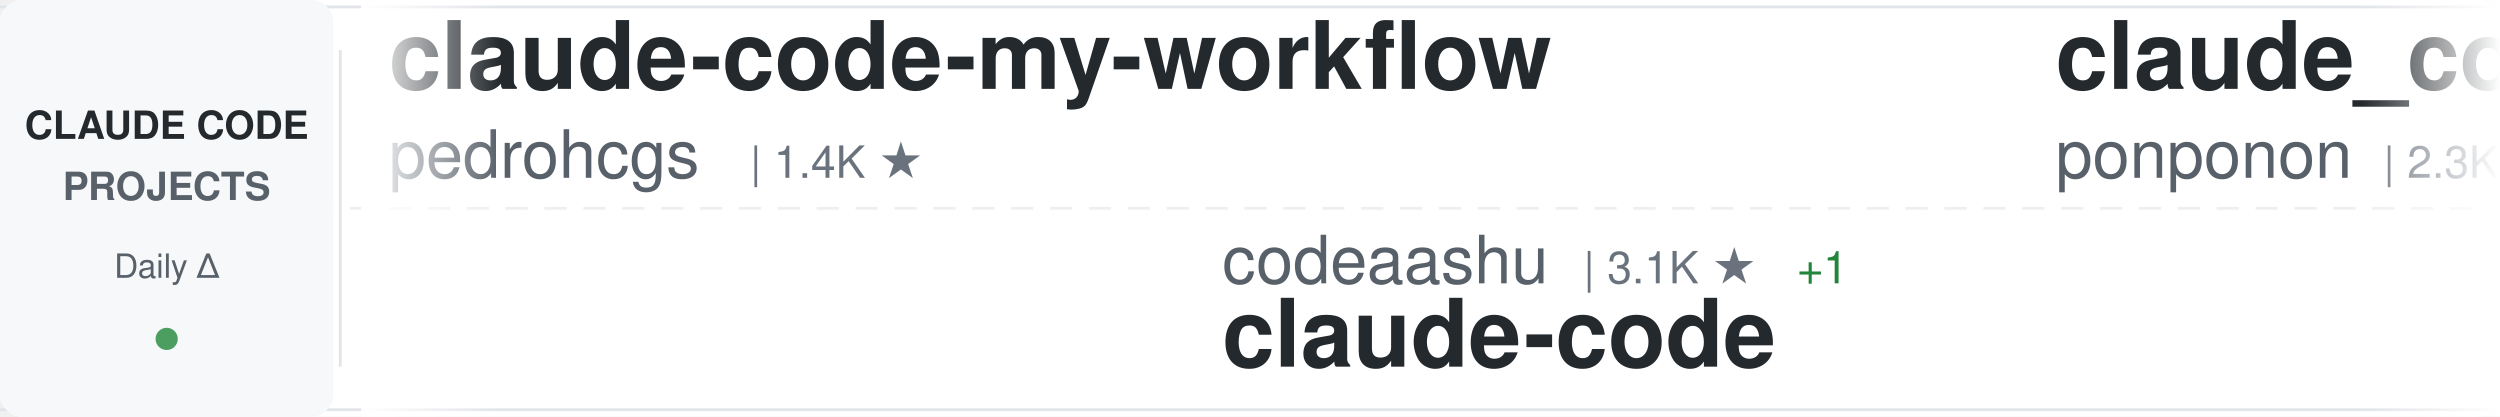
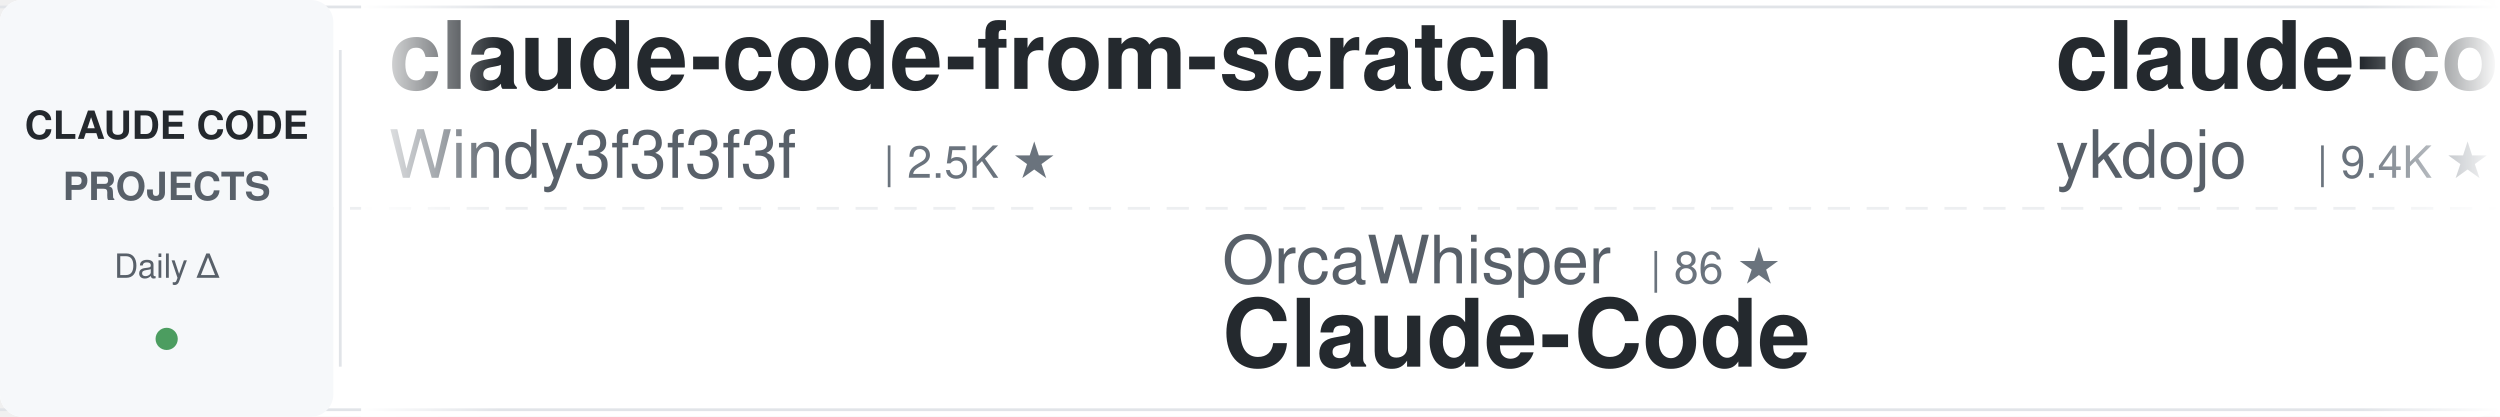
<svg xmlns="http://www.w3.org/2000/svg" width="900" height="150">
  <defs>
    <linearGradient id="awesomeLeftFade" x1="0%" y1="0%" x2="100%" y2="0%">
      <stop offset="0%" style="stop-color:#ffffff;stop-opacity:1" />
      <stop offset="100%" style="stop-color:#ffffff;stop-opacity:0" />
    </linearGradient>
    <linearGradient id="awesomeRightFade" x1="0%" y1="0%" x2="100%" y2="0%">
      <stop offset="0%" style="stop-color:#ffffff;stop-opacity:0" />
      <stop offset="100%" style="stop-color:#ffffff;stop-opacity:1" />
    </linearGradient>
  </defs>
  <rect width="900" height="150" fill="#ffffff" rx="8" />
  <rect x="0" y="2" width="900" height="1" fill="#e1e4e8" />
  <rect x="0" y="147" width="900" height="1" fill="#e1e4e8" />
  <line x1="0" y1="75" x2="900" y2="75" stroke="#e1e4e8" stroke-width="1" stroke-dasharray="8 6" opacity="0.6" />
  <rect x="0" y="0" width="120" height="150" fill="#f6f8fa" rx="8" />
  <text x="60" y="50" font-family="-apple-system, BlinkMacSystemFont, 'Segoe UI', Helvetica, Arial, sans-serif" font-size="14" font-weight="600" fill="#24292e" text-anchor="middle">CLAUDE CODE</text>
  <text x="60" y="72" font-family="-apple-system, BlinkMacSystemFont, 'Segoe UI', Helvetica, Arial, sans-serif" font-size="14" font-weight="600" fill="#586069" text-anchor="middle">PROJECTS</text>
  <text x="60" y="100" font-family="-apple-system, BlinkMacSystemFont, 'Segoe UI', Helvetica, Arial, sans-serif" font-size="12" font-weight="500" fill="#586069" text-anchor="middle">Daily Δ</text>
  <circle cx="60" cy="122" r="4" fill="#22863a" opacity="0.8" />
  <rect x="122" y="18" width="1" height="114" fill="#e1e4e8" />
  <clipPath id="awesomeTickerClip">
    <rect x="130" y="0" width="770" height="150" />
  </clipPath>
  <g clip-path="url(#awesomeTickerClip)">
    <g id="awesomeTickerItems">
      <animateTransform attributeName="transform" attributeType="XML" type="translate" from="0 0" to="-3000 0" dur="54s" repeatCount="indefinite" />
      <g transform="translate(0, 0)">
-         <text x="140" y="32" font-family="-apple-system, BlinkMacSystemFont, 'Segoe UI', Helvetica, Arial, sans-serif" font-size="34" font-weight="600" fill="#24292e">claude-code-my-workflow</text>
-         <text x="140" y="64" font-family="-apple-system, BlinkMacSystemFont, 'Segoe UI', Helvetica, Arial, sans-serif" font-size="24" font-weight="400" fill="#586069">pedrohcgs</text>
-         <text x="270" y="64" font-family="-apple-system, BlinkMacSystemFont, 'Segoe UI', Helvetica, Arial, sans-serif" font-size="16" font-weight="500" fill="#6a737d">| 1.4K ★</text>
+         <text x="140" y="32" font-family="-apple-system, BlinkMacSystemFont, 'Segoe UI', Helvetica, Arial, sans-serif" font-size="34" font-weight="600" fill="#24292e">claude-code-from-scratch</text>
+         <text x="140" y="64" font-family="-apple-system, BlinkMacSystemFont, 'Segoe UI', Helvetica, Arial, sans-serif" font-size="24" font-weight="400" fill="#586069">Windy3f3f3f3f</text>
+         <text x="318" y="64" font-family="-apple-system, BlinkMacSystemFont, 'Segoe UI', Helvetica, Arial, sans-serif" font-size="16" font-weight="500" fill="#6a737d">| 2.5K ★</text>
      </g>
      <g transform="translate(300, 0)">
-         <text x="140" y="102" font-family="-apple-system, BlinkMacSystemFont, 'Segoe UI', Helvetica, Arial, sans-serif" font-size="24" font-weight="400" fill="#586069">codeaashu</text>
-         <text x="270" y="102" font-family="-apple-system, BlinkMacSystemFont, 'Segoe UI', Helvetica, Arial, sans-serif" font-size="16" font-weight="500" fill="#6a737d">| 3.1K ★</text>
-         <text x="347" y="102" font-family="-apple-system, BlinkMacSystemFont, 'Segoe UI', Helvetica, Arial, sans-serif" font-size="16" font-weight="500" fill="#22863a"> +1</text>
-         <text x="140" y="132" font-family="-apple-system, BlinkMacSystemFont, 'Segoe UI', Helvetica, Arial, sans-serif" font-size="34" font-weight="600" fill="#24292e">claude-code</text>
+         <text x="140" y="102" font-family="-apple-system, BlinkMacSystemFont, 'Segoe UI', Helvetica, Arial, sans-serif" font-size="24" font-weight="400" fill="#586069">OrcaWhisper</text>
+         <text x="294" y="102" font-family="-apple-system, BlinkMacSystemFont, 'Segoe UI', Helvetica, Arial, sans-serif" font-size="16" font-weight="500" fill="#6a737d">| 86 ★</text>
+         <text x="140" y="132" font-family="-apple-system, BlinkMacSystemFont, 'Segoe UI', Helvetica, Arial, sans-serif" font-size="34" font-weight="600" fill="#24292e">Claude-Code</text>
      </g>
      <g transform="translate(600, 0)">
-         <text x="140" y="32" font-family="-apple-system, BlinkMacSystemFont, 'Segoe UI', Helvetica, Arial, sans-serif" font-size="34" font-weight="600" fill="#24292e">claude_code_src</text>
-         <text x="140" y="64" font-family="-apple-system, BlinkMacSystemFont, 'Segoe UI', Helvetica, Arial, sans-serif" font-size="24" font-weight="400" fill="#586069">ponponon</text>
-         <text x="258" y="64" font-family="-apple-system, BlinkMacSystemFont, 'Segoe UI', Helvetica, Arial, sans-serif" font-size="16" font-weight="500" fill="#6a737d">| 2.3K ★</text>
-         <text x="335" y="64" font-family="-apple-system, BlinkMacSystemFont, 'Segoe UI', Helvetica, Arial, sans-serif" font-size="16" font-weight="500" fill="#cb2431"> -1</text>
+         <text x="140" y="32" font-family="-apple-system, BlinkMacSystemFont, 'Segoe UI', Helvetica, Arial, sans-serif" font-size="34" font-weight="600" fill="#24292e">claude-code-tips</text>
+         <text x="140" y="64" font-family="-apple-system, BlinkMacSystemFont, 'Segoe UI', Helvetica, Arial, sans-serif" font-size="24" font-weight="400" fill="#586069">ykdojo</text>
+         <text x="234" y="64" font-family="-apple-system, BlinkMacSystemFont, 'Segoe UI', Helvetica, Arial, sans-serif" font-size="16" font-weight="500" fill="#6a737d">| 9.4K ★</text>
+         <text x="311" y="64" font-family="-apple-system, BlinkMacSystemFont, 'Segoe UI', Helvetica, Arial, sans-serif" font-size="16" font-weight="500" fill="#22863a"> +2</text>
      </g>
      <g transform="translate(900, 0)">
-         <text x="140" y="102" font-family="-apple-system, BlinkMacSystemFont, 'Segoe UI', Helvetica, Arial, sans-serif" font-size="24" font-weight="400" fill="#586069">https-deeplearning-ai</text>
-         <text x="414" y="102" font-family="-apple-system, BlinkMacSystemFont, 'Segoe UI', Helvetica, Arial, sans-serif" font-size="16" font-weight="500" fill="#6a737d">| 536 ★</text>
-         <text x="140" y="132" font-family="-apple-system, BlinkMacSystemFont, 'Segoe UI', Helvetica, Arial, sans-serif" font-size="34" font-weight="600" fill="#24292e">sc-claude-code-files</text>
+         <text x="140" y="102" font-family="-apple-system, BlinkMacSystemFont, 'Segoe UI', Helvetica, Arial, sans-serif" font-size="24" font-weight="400" fill="#586069">777genius</text>
+         <text x="270" y="102" font-family="-apple-system, BlinkMacSystemFont, 'Segoe UI', Helvetica, Arial, sans-serif" font-size="16" font-weight="500" fill="#6a737d">| 920 ★</text>
+         <text x="140" y="132" font-family="-apple-system, BlinkMacSystemFont, 'Segoe UI', Helvetica, Arial, sans-serif" font-size="34" font-weight="600" fill="#24292e">claude-code-source-code</text>
      </g>
      <g transform="translate(1200, 0)">
-         <text x="140" y="32" font-family="-apple-system, BlinkMacSystemFont, 'Segoe UI', Helvetica, Arial, sans-serif" font-size="34" font-weight="600" fill="#24292e">claude-code-from-source</text>
-         <text x="140" y="64" font-family="-apple-system, BlinkMacSystemFont, 'Segoe UI', Helvetica, Arial, sans-serif" font-size="24" font-weight="400" fill="#586069">alejandrobalderas</text>
-         <text x="366" y="64" font-family="-apple-system, BlinkMacSystemFont, 'Segoe UI', Helvetica, Arial, sans-serif" font-size="16" font-weight="500" fill="#6a737d">| 2.7K ★</text>
+         <text x="140" y="32" font-family="-apple-system, BlinkMacSystemFont, 'Segoe UI', Helvetica, Arial, sans-serif" font-size="34" font-weight="600" fill="#24292e">claude-code-proxy</text>
+         <text x="140" y="64" font-family="-apple-system, BlinkMacSystemFont, 'Segoe UI', Helvetica, Arial, sans-serif" font-size="24" font-weight="400" fill="#586069">fuergaosi233</text>
+         <text x="306" y="64" font-family="-apple-system, BlinkMacSystemFont, 'Segoe UI', Helvetica, Arial, sans-serif" font-size="16" font-weight="500" fill="#6a737d">| 2.8K ★</text>
      </g>
      <g transform="translate(1500, 0)">
-         <text x="140" y="102" font-family="-apple-system, BlinkMacSystemFont, 'Segoe UI', Helvetica, Arial, sans-serif" font-size="24" font-weight="400" fill="#586069">affaan-m</text>
-         <text x="258" y="102" font-family="-apple-system, BlinkMacSystemFont, 'Segoe UI', Helvetica, Arial, sans-serif" font-size="16" font-weight="500" fill="#6a737d">| 233.0K ★</text>
-         <text x="353" y="102" font-family="-apple-system, BlinkMacSystemFont, 'Segoe UI', Helvetica, Arial, sans-serif" font-size="16" font-weight="500" fill="#22863a"> +77</text>
-         <text x="140" y="132" font-family="-apple-system, BlinkMacSystemFont, 'Segoe UI', Helvetica, Arial, sans-serif" font-size="34" font-weight="600" fill="#24292e">ECC</text>
+         <text x="140" y="102" font-family="-apple-system, BlinkMacSystemFont, 'Segoe UI', Helvetica, Arial, sans-serif" font-size="24" font-weight="400" fill="#586069">Donchitos</text>
+         <text x="270" y="102" font-family="-apple-system, BlinkMacSystemFont, 'Segoe UI', Helvetica, Arial, sans-serif" font-size="16" font-weight="500" fill="#6a737d">| 23.4K ★</text>
+         <text x="356" y="102" font-family="-apple-system, BlinkMacSystemFont, 'Segoe UI', Helvetica, Arial, sans-serif" font-size="16" font-weight="500" fill="#22863a"> +5</text>
+         <text x="140" y="132" font-family="-apple-system, BlinkMacSystemFont, 'Segoe UI', Helvetica, Arial, sans-serif" font-size="34" font-weight="600" fill="#24292e">Claude-Code-Game-Studios</text>
      </g>
      <g transform="translate(1800, 0)">
-         <text x="140" y="32" font-family="-apple-system, BlinkMacSystemFont, 'Segoe UI', Helvetica, Arial, sans-serif" font-size="34" font-weight="600" fill="#24292e">Claude-code</text>
-         <text x="140" y="64" font-family="-apple-system, BlinkMacSystemFont, 'Segoe UI', Helvetica, Arial, sans-serif" font-size="24" font-weight="400" fill="#586069">fazxes</text>
-         <text x="234" y="64" font-family="-apple-system, BlinkMacSystemFont, 'Segoe UI', Helvetica, Arial, sans-serif" font-size="16" font-weight="500" fill="#6a737d">| 227 ★</text>
+         <text x="140" y="32" font-family="-apple-system, BlinkMacSystemFont, 'Segoe UI', Helvetica, Arial, sans-serif" font-size="34" font-weight="600" fill="#24292e">Dive-into-Claude-Code</text>
+         <text x="140" y="64" font-family="-apple-system, BlinkMacSystemFont, 'Segoe UI', Helvetica, Arial, sans-serif" font-size="24" font-weight="400" fill="#586069">VILA-Lab</text>
+         <text x="258" y="64" font-family="-apple-system, BlinkMacSystemFont, 'Segoe UI', Helvetica, Arial, sans-serif" font-size="16" font-weight="500" fill="#6a737d">| 2.0K ★</text>
+         <text x="335" y="64" font-family="-apple-system, BlinkMacSystemFont, 'Segoe UI', Helvetica, Arial, sans-serif" font-size="16" font-weight="500" fill="#22863a"> +2</text>
      </g>
      <g transform="translate(2100, 0)">
-         <text x="140" y="102" font-family="-apple-system, BlinkMacSystemFont, 'Segoe UI', Helvetica, Arial, sans-serif" font-size="24" font-weight="400" fill="#586069">darcyegb</text>
-         <text x="258" y="102" font-family="-apple-system, BlinkMacSystemFont, 'Segoe UI', Helvetica, Arial, sans-serif" font-size="16" font-weight="500" fill="#6a737d">| 750 ★</text>
-         <text x="140" y="132" font-family="-apple-system, BlinkMacSystemFont, 'Segoe UI', Helvetica, Arial, sans-serif" font-size="34" font-weight="600" fill="#24292e">ClaudeCodeAgents</text>
+         <text x="140" y="102" font-family="-apple-system, BlinkMacSystemFont, 'Segoe UI', Helvetica, Arial, sans-serif" font-size="24" font-weight="400" fill="#586069">Alishahryar1</text>
+         <text x="306" y="102" font-family="-apple-system, BlinkMacSystemFont, 'Segoe UI', Helvetica, Arial, sans-serif" font-size="16" font-weight="500" fill="#6a737d">| 42.2K ★</text>
+         <text x="392" y="102" font-family="-apple-system, BlinkMacSystemFont, 'Segoe UI', Helvetica, Arial, sans-serif" font-size="16" font-weight="500" fill="#22863a"> +46</text>
+         <text x="140" y="132" font-family="-apple-system, BlinkMacSystemFont, 'Segoe UI', Helvetica, Arial, sans-serif" font-size="34" font-weight="600" fill="#24292e">free-claude-code</text>
      </g>
      <g transform="translate(2400, 0)">
-         <text x="140" y="32" font-family="-apple-system, BlinkMacSystemFont, 'Segoe UI', Helvetica, Arial, sans-serif" font-size="34" font-weight="600" fill="#24292e">claude-code-router</text>
-         <text x="140" y="64" font-family="-apple-system, BlinkMacSystemFont, 'Segoe UI', Helvetica, Arial, sans-serif" font-size="24" font-weight="400" fill="#586069">musistudio</text>
-         <text x="282" y="64" font-family="-apple-system, BlinkMacSystemFont, 'Segoe UI', Helvetica, Arial, sans-serif" font-size="16" font-weight="500" fill="#6a737d">| 36.2K ★</text>
-         <text x="368" y="64" font-family="-apple-system, BlinkMacSystemFont, 'Segoe UI', Helvetica, Arial, sans-serif" font-size="16" font-weight="500" fill="#22863a"> +10</text>
+         <text x="140" y="32" font-family="-apple-system, BlinkMacSystemFont, 'Segoe UI', Helvetica, Arial, sans-serif" font-size="34" font-weight="600" fill="#24292e">claude-code-book</text>
+         <text x="140" y="64" font-family="-apple-system, BlinkMacSystemFont, 'Segoe UI', Helvetica, Arial, sans-serif" font-size="24" font-weight="400" fill="#586069">lintsinghua</text>
+         <text x="294" y="64" font-family="-apple-system, BlinkMacSystemFont, 'Segoe UI', Helvetica, Arial, sans-serif" font-size="16" font-weight="500" fill="#6a737d">| 4.0K ★</text>
+         <text x="371" y="64" font-family="-apple-system, BlinkMacSystemFont, 'Segoe UI', Helvetica, Arial, sans-serif" font-size="16" font-weight="500" fill="#22863a"> +2</text>
      </g>
      <g transform="translate(2700, 0)">
-         <text x="140" y="102" font-family="-apple-system, BlinkMacSystemFont, 'Segoe UI', Helvetica, Arial, sans-serif" font-size="24" font-weight="400" fill="#586069">huangserva</text>
-         <text x="282" y="102" font-family="-apple-system, BlinkMacSystemFont, 'Segoe UI', Helvetica, Arial, sans-serif" font-size="16" font-weight="500" fill="#6a737d">| 624 ★</text>
-         <text x="140" y="132" font-family="-apple-system, BlinkMacSystemFont, 'Segoe UI', Helvetica, Arial, sans-serif" font-size="34" font-weight="600" fill="#24292e">claude-code-cli</text>
+         <text x="140" y="102" font-family="-apple-system, BlinkMacSystemFont, 'Segoe UI', Helvetica, Arial, sans-serif" font-size="24" font-weight="400" fill="#586069">disler</text>
+         <text x="234" y="102" font-family="-apple-system, BlinkMacSystemFont, 'Segoe UI', Helvetica, Arial, sans-serif" font-size="16" font-weight="500" fill="#6a737d">| 1.5K ★</text>
+         <text x="311" y="102" font-family="-apple-system, BlinkMacSystemFont, 'Segoe UI', Helvetica, Arial, sans-serif" font-size="16" font-weight="500" fill="#22863a"> +1</text>
+         <text x="140" y="132" font-family="-apple-system, BlinkMacSystemFont, 'Segoe UI', Helvetica, Arial, sans-serif" font-size="34" font-weight="600" fill="#24292e">pi-vs-claude-code</text>
      </g>
      <g transform="translate(3000, 0)">
-         <text x="140" y="32" font-family="-apple-system, BlinkMacSystemFont, 'Segoe UI', Helvetica, Arial, sans-serif" font-size="34" font-weight="600" fill="#24292e">claude-code-my-workflow</text>
-         <text x="140" y="64" font-family="-apple-system, BlinkMacSystemFont, 'Segoe UI', Helvetica, Arial, sans-serif" font-size="24" font-weight="400" fill="#586069">pedrohcgs</text>
-         <text x="270" y="64" font-family="-apple-system, BlinkMacSystemFont, 'Segoe UI', Helvetica, Arial, sans-serif" font-size="16" font-weight="500" fill="#6a737d">| 1.4K ★</text>
+         <text x="140" y="32" font-family="-apple-system, BlinkMacSystemFont, 'Segoe UI', Helvetica, Arial, sans-serif" font-size="34" font-weight="600" fill="#24292e">claude-code-from-scratch</text>
+         <text x="140" y="64" font-family="-apple-system, BlinkMacSystemFont, 'Segoe UI', Helvetica, Arial, sans-serif" font-size="24" font-weight="400" fill="#586069">Windy3f3f3f3f</text>
+         <text x="318" y="64" font-family="-apple-system, BlinkMacSystemFont, 'Segoe UI', Helvetica, Arial, sans-serif" font-size="16" font-weight="500" fill="#6a737d">| 2.5K ★</text>
      </g>
      <g transform="translate(3300, 0)">
-         <text x="140" y="102" font-family="-apple-system, BlinkMacSystemFont, 'Segoe UI', Helvetica, Arial, sans-serif" font-size="24" font-weight="400" fill="#586069">codeaashu</text>
-         <text x="270" y="102" font-family="-apple-system, BlinkMacSystemFont, 'Segoe UI', Helvetica, Arial, sans-serif" font-size="16" font-weight="500" fill="#6a737d">| 3.1K ★</text>
-         <text x="347" y="102" font-family="-apple-system, BlinkMacSystemFont, 'Segoe UI', Helvetica, Arial, sans-serif" font-size="16" font-weight="500" fill="#22863a"> +1</text>
-         <text x="140" y="132" font-family="-apple-system, BlinkMacSystemFont, 'Segoe UI', Helvetica, Arial, sans-serif" font-size="34" font-weight="600" fill="#24292e">claude-code</text>
+         <text x="140" y="102" font-family="-apple-system, BlinkMacSystemFont, 'Segoe UI', Helvetica, Arial, sans-serif" font-size="24" font-weight="400" fill="#586069">OrcaWhisper</text>
+         <text x="294" y="102" font-family="-apple-system, BlinkMacSystemFont, 'Segoe UI', Helvetica, Arial, sans-serif" font-size="16" font-weight="500" fill="#6a737d">| 86 ★</text>
+         <text x="140" y="132" font-family="-apple-system, BlinkMacSystemFont, 'Segoe UI', Helvetica, Arial, sans-serif" font-size="34" font-weight="600" fill="#24292e">Claude-Code</text>
      </g>
      <g transform="translate(3600, 0)">
-         <text x="140" y="32" font-family="-apple-system, BlinkMacSystemFont, 'Segoe UI', Helvetica, Arial, sans-serif" font-size="34" font-weight="600" fill="#24292e">claude_code_src</text>
-         <text x="140" y="64" font-family="-apple-system, BlinkMacSystemFont, 'Segoe UI', Helvetica, Arial, sans-serif" font-size="24" font-weight="400" fill="#586069">ponponon</text>
-         <text x="258" y="64" font-family="-apple-system, BlinkMacSystemFont, 'Segoe UI', Helvetica, Arial, sans-serif" font-size="16" font-weight="500" fill="#6a737d">| 2.3K ★</text>
-         <text x="335" y="64" font-family="-apple-system, BlinkMacSystemFont, 'Segoe UI', Helvetica, Arial, sans-serif" font-size="16" font-weight="500" fill="#cb2431"> -1</text>
+         <text x="140" y="32" font-family="-apple-system, BlinkMacSystemFont, 'Segoe UI', Helvetica, Arial, sans-serif" font-size="34" font-weight="600" fill="#24292e">claude-code-tips</text>
+         <text x="140" y="64" font-family="-apple-system, BlinkMacSystemFont, 'Segoe UI', Helvetica, Arial, sans-serif" font-size="24" font-weight="400" fill="#586069">ykdojo</text>
+         <text x="234" y="64" font-family="-apple-system, BlinkMacSystemFont, 'Segoe UI', Helvetica, Arial, sans-serif" font-size="16" font-weight="500" fill="#6a737d">| 9.4K ★</text>
+         <text x="311" y="64" font-family="-apple-system, BlinkMacSystemFont, 'Segoe UI', Helvetica, Arial, sans-serif" font-size="16" font-weight="500" fill="#22863a"> +2</text>
      </g>
      <g transform="translate(3900, 0)">
-         <text x="140" y="102" font-family="-apple-system, BlinkMacSystemFont, 'Segoe UI', Helvetica, Arial, sans-serif" font-size="24" font-weight="400" fill="#586069">https-deeplearning-ai</text>
-         <text x="414" y="102" font-family="-apple-system, BlinkMacSystemFont, 'Segoe UI', Helvetica, Arial, sans-serif" font-size="16" font-weight="500" fill="#6a737d">| 536 ★</text>
-         <text x="140" y="132" font-family="-apple-system, BlinkMacSystemFont, 'Segoe UI', Helvetica, Arial, sans-serif" font-size="34" font-weight="600" fill="#24292e">sc-claude-code-files</text>
+         <text x="140" y="102" font-family="-apple-system, BlinkMacSystemFont, 'Segoe UI', Helvetica, Arial, sans-serif" font-size="24" font-weight="400" fill="#586069">777genius</text>
+         <text x="270" y="102" font-family="-apple-system, BlinkMacSystemFont, 'Segoe UI', Helvetica, Arial, sans-serif" font-size="16" font-weight="500" fill="#6a737d">| 920 ★</text>
+         <text x="140" y="132" font-family="-apple-system, BlinkMacSystemFont, 'Segoe UI', Helvetica, Arial, sans-serif" font-size="34" font-weight="600" fill="#24292e">claude-code-source-code</text>
      </g>
    </g>
  </g>
  <rect x="130" y="0" width="50" height="150" fill="url(#awesomeLeftFade)" />
  <rect x="850" y="0" width="50" height="150" fill="url(#awesomeRightFade)" />
</svg>
